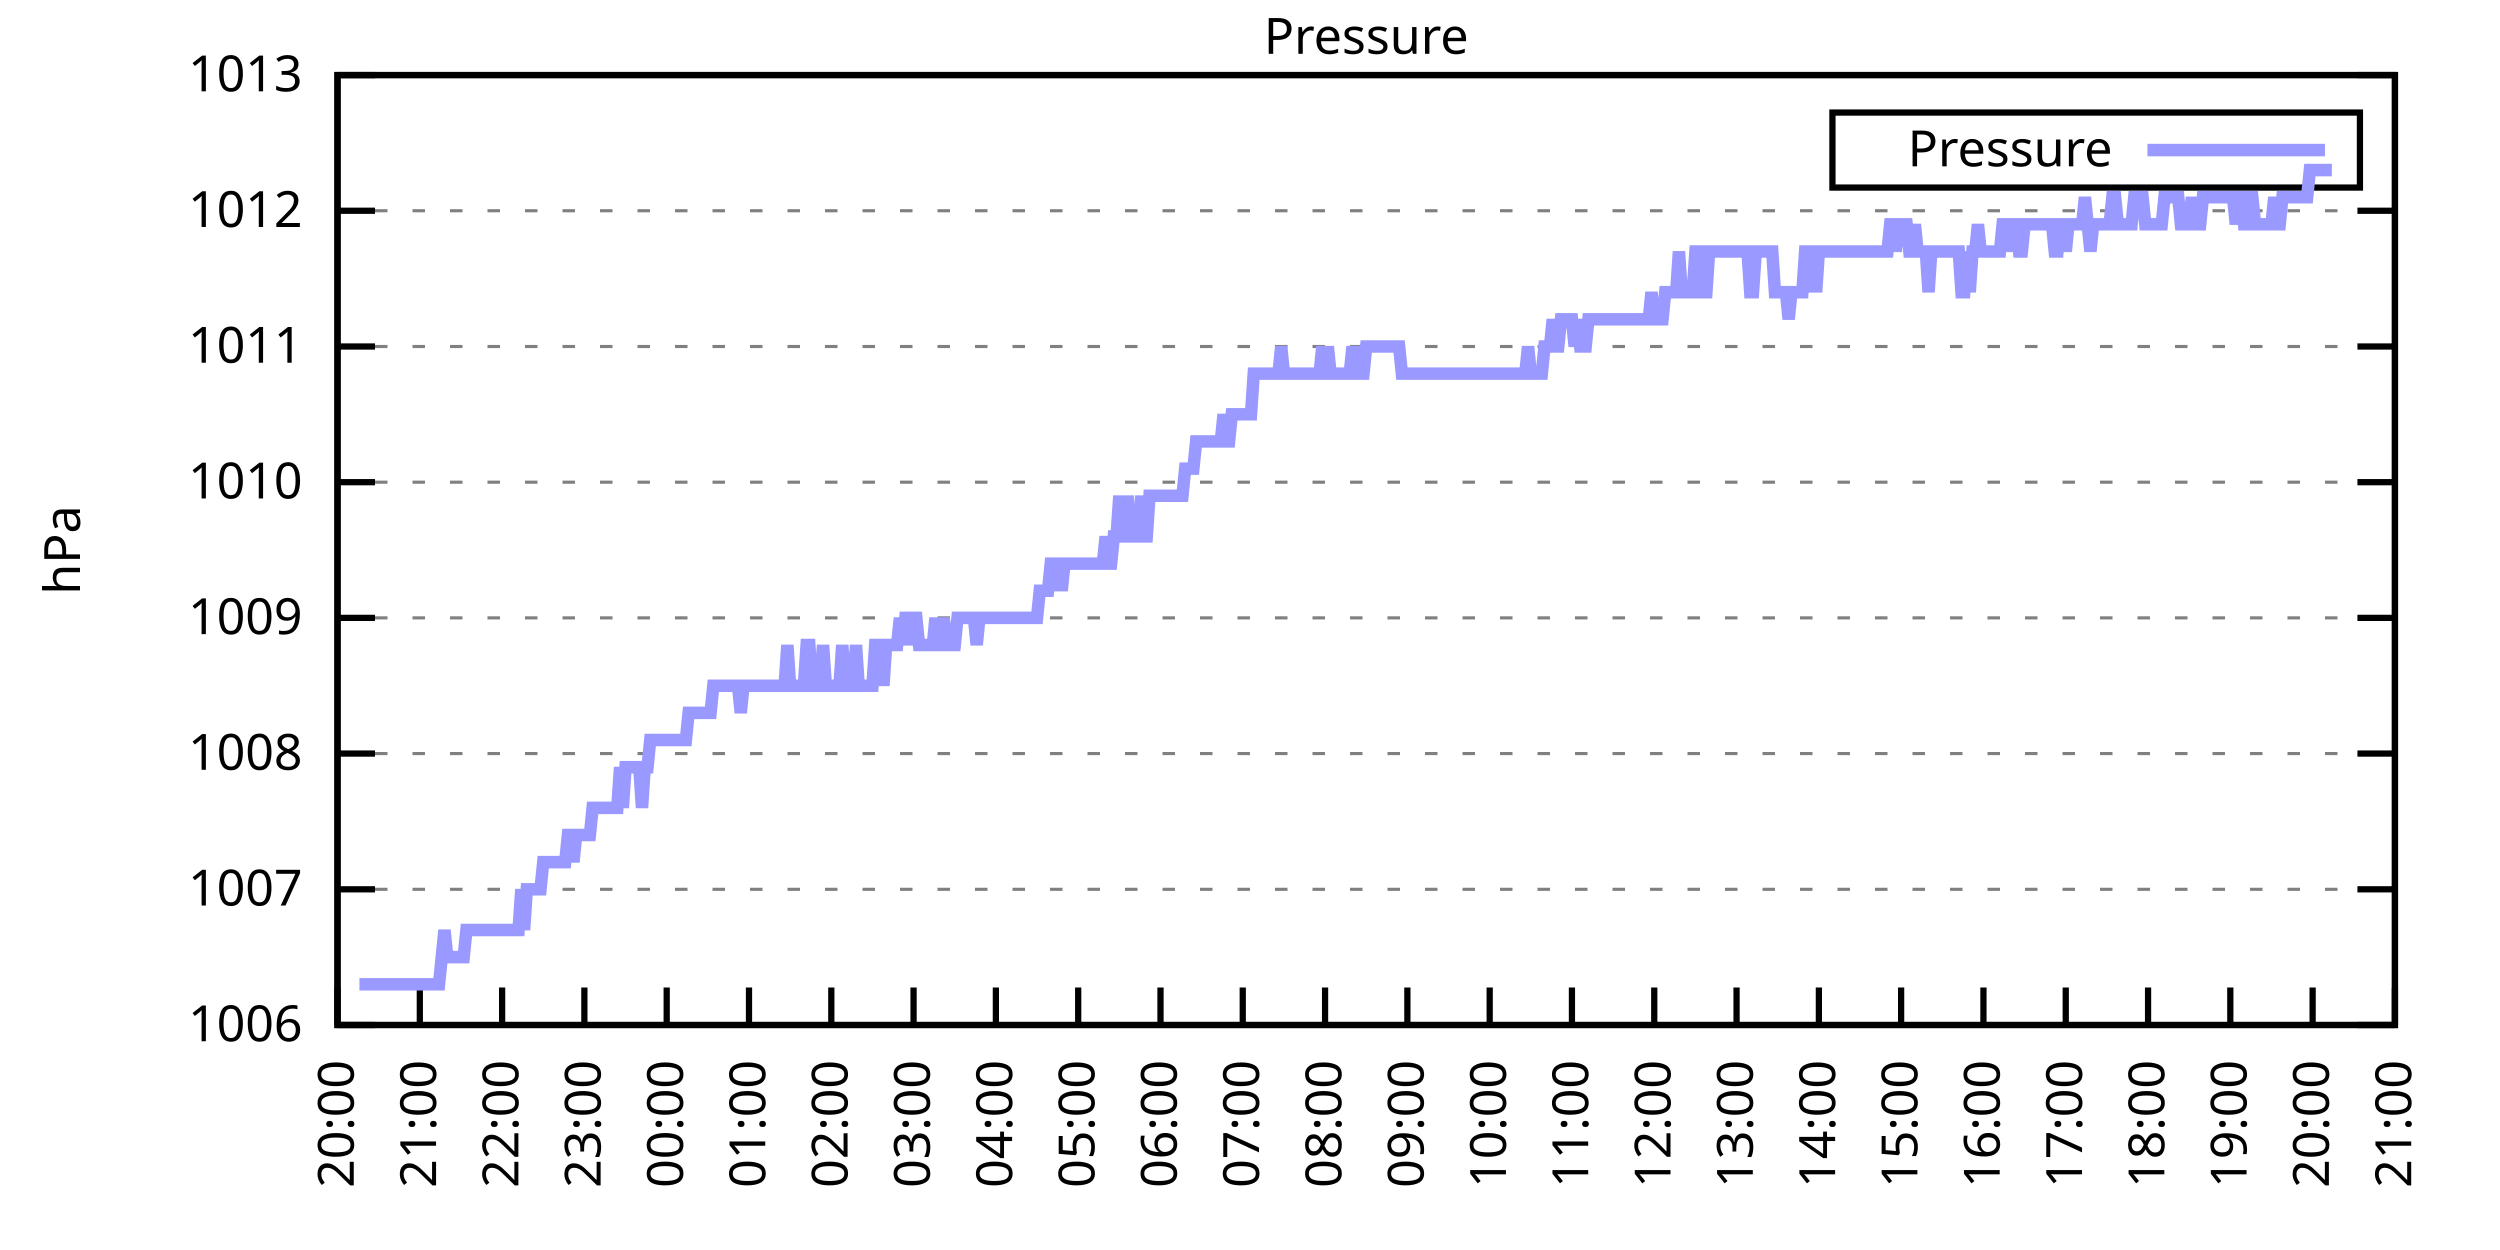
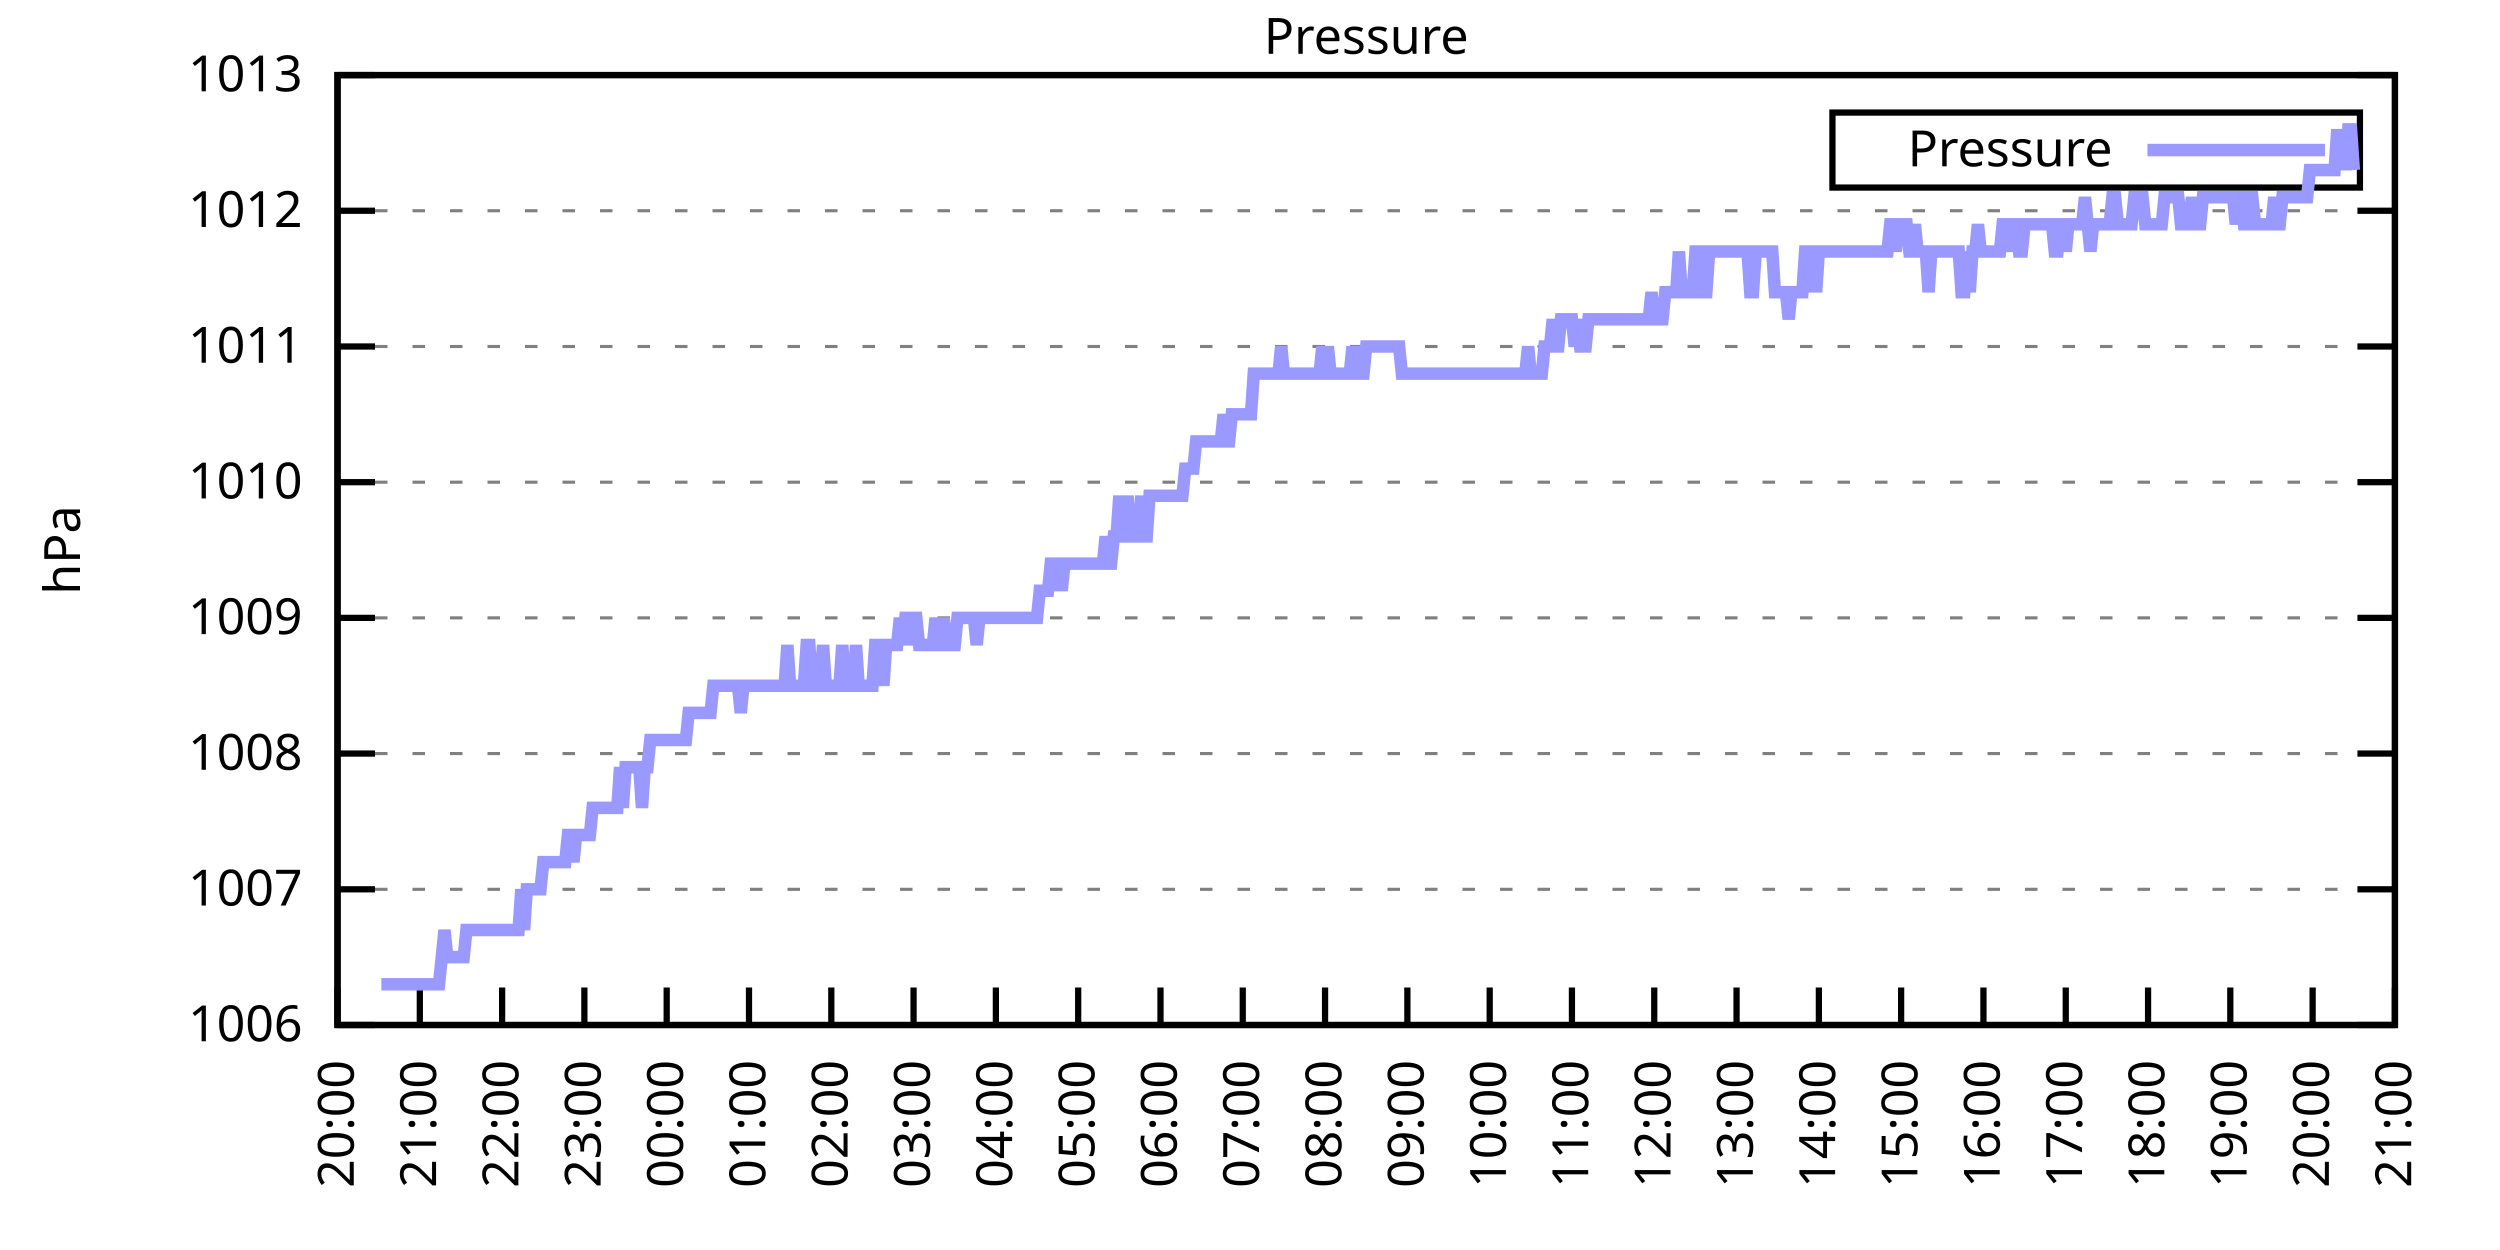
<svg xmlns="http://www.w3.org/2000/svg" xmlns:xlink="http://www.w3.org/1999/xlink" width="400" height="200" viewBox="0 0 400 200">
  <g id="gnuplot_canvas">
    <rect x="0" y="0" width="400" height="200" fill="none" />
    <defs>
      <circle id="gpDot" r="0.5" stroke-width="0.5" stroke="currentColor" />
      <path id="gpPt0" stroke-width="0.333" stroke="currentColor" d="M-1,0 h2 M0,-1 v2" />
      <path id="gpPt1" stroke-width="0.333" stroke="currentColor" d="M-1,-1 L1,1 M1,-1 L-1,1" />
      <path id="gpPt2" stroke-width="0.333" stroke="currentColor" d="M-1,0 L1,0 M0,-1 L0,1 M-1,-1 L1,1 M-1,1 L1,-1" />
      <rect id="gpPt3" stroke-width="0.333" stroke="currentColor" x="-1" y="-1" width="2" height="2" />
      <rect id="gpPt4" stroke-width="0.333" stroke="currentColor" fill="currentColor" x="-1" y="-1" width="2" height="2" />
      <circle id="gpPt5" stroke-width="0.333" stroke="currentColor" cx="0" cy="0" r="1" />
      <use xlink:href="#gpPt5" id="gpPt6" fill="currentColor" stroke="none" />
      <path id="gpPt7" stroke-width="0.333" stroke="currentColor" d="M0,-1.33 L-1.33,0.67 L1.33,0.67 z" />
      <use xlink:href="#gpPt7" id="gpPt8" fill="currentColor" stroke="none" />
      <use xlink:href="#gpPt7" id="gpPt9" stroke="currentColor" transform="rotate(180)" />
      <use xlink:href="#gpPt9" id="gpPt10" fill="currentColor" stroke="none" />
      <use xlink:href="#gpPt3" id="gpPt11" stroke="currentColor" transform="rotate(45)" />
      <use xlink:href="#gpPt11" id="gpPt12" fill="currentColor" stroke="none" />
      <path id="gpPt13" stroke-width="0.333" stroke="currentColor" d="M0,1.330 L1.265,0.411 L0.782,-1.067 L-0.782,-1.076 L-1.265,0.411 z" />
      <use xlink:href="#gpPt13" id="gpPt14" fill="currentColor" stroke="none" />
      <filter id="textbox" filterUnits="objectBoundingBox" x="0" y="0" height="1" width="1">
        <feFlood flood-color="white" flood-opacity="1" result="bgnd" />
        <feComposite in="SourceGraphic" in2="bgnd" operator="atop" />
      </filter>
      <filter id="greybox" filterUnits="objectBoundingBox" x="0" y="0" height="1" width="1">
        <feFlood flood-color="lightgrey" flood-opacity="1" result="grey" />
        <feComposite in="SourceGraphic" in2="grey" operator="atop" />
      </filter>
    </defs>
    <g fill="none" color="white" stroke="currentColor" stroke-width="1.00" stroke-linecap="butt" stroke-linejoin="miter">
</g>
    <g fill="none" color="black" stroke="currentColor" stroke-width="1.00" stroke-linecap="butt" stroke-linejoin="miter">
      <g stroke="none" shape-rendering="crispEdges">
        <polygon fill="rgb(255, 255, 255)" points="54.00,164.00 383.18,164.00 383.18,12.02 54.00,12.02 " />
      </g>
    </g>
    <g fill="none" color="black" stroke="currentColor" stroke-width="1.00" stroke-linecap="butt" stroke-linejoin="miter">
</g>
    <g fill="none" color="black" stroke="black" stroke-width="0.50" stroke-linecap="butt" stroke-linejoin="miter">
</g>
    <g fill="none" color="gray" stroke="currentColor" stroke-width="0.50" stroke-linecap="butt" stroke-linejoin="miter">
      <path stroke="gray" stroke-dasharray="2,4" class="gridline" d="M54.00,164.00 L383.19,164.00  " />
    </g>
    <g fill="none" color="gray" stroke="gray" stroke-width="1.00" stroke-linecap="butt" stroke-linejoin="miter">
</g>
    <g fill="none" color="black" stroke="currentColor" stroke-width="1.00" stroke-linecap="butt" stroke-linejoin="miter">
      <path stroke="black" d="M54.00,164.00 L60.00,164.00 M383.19,164.00 L377.19,164.00  " />
      <g transform="translate(48.40,166.60)" stroke="none" fill="black" font-family="Sans" font-size="8.00" text-anchor="end">
        <text>
          <tspan font-family="Sans"> 1006</tspan>
        </text>
      </g>
    </g>
    <g fill="none" color="black" stroke="currentColor" stroke-width="1.00" stroke-linecap="butt" stroke-linejoin="miter">
</g>
    <g fill="none" color="black" stroke="black" stroke-width="0.50" stroke-linecap="butt" stroke-linejoin="miter">
</g>
    <g fill="none" color="gray" stroke="currentColor" stroke-width="0.50" stroke-linecap="butt" stroke-linejoin="miter">
      <path stroke="gray" stroke-dasharray="2,4" class="gridline" d="M54.00,142.29 L383.19,142.29  " />
    </g>
    <g fill="none" color="gray" stroke="gray" stroke-width="1.00" stroke-linecap="butt" stroke-linejoin="miter">
</g>
    <g fill="none" color="black" stroke="currentColor" stroke-width="1.00" stroke-linecap="butt" stroke-linejoin="miter">
      <path stroke="black" d="M54.00,142.29 L60.00,142.29 M383.19,142.29 L377.19,142.29  " />
      <g transform="translate(48.40,144.89)" stroke="none" fill="black" font-family="Sans" font-size="8.00" text-anchor="end">
        <text>
          <tspan font-family="Sans"> 1007</tspan>
        </text>
      </g>
    </g>
    <g fill="none" color="black" stroke="currentColor" stroke-width="1.00" stroke-linecap="butt" stroke-linejoin="miter">
</g>
    <g fill="none" color="black" stroke="black" stroke-width="0.50" stroke-linecap="butt" stroke-linejoin="miter">
</g>
    <g fill="none" color="gray" stroke="currentColor" stroke-width="0.50" stroke-linecap="butt" stroke-linejoin="miter">
      <path stroke="gray" stroke-dasharray="2,4" class="gridline" d="M54.00,120.57 L383.19,120.57  " />
    </g>
    <g fill="none" color="gray" stroke="gray" stroke-width="1.00" stroke-linecap="butt" stroke-linejoin="miter">
</g>
    <g fill="none" color="black" stroke="currentColor" stroke-width="1.00" stroke-linecap="butt" stroke-linejoin="miter">
      <path stroke="black" d="M54.00,120.57 L60.00,120.57 M383.19,120.57 L377.19,120.57  " />
      <g transform="translate(48.40,123.17)" stroke="none" fill="black" font-family="Sans" font-size="8.00" text-anchor="end">
        <text>
          <tspan font-family="Sans"> 1008</tspan>
        </text>
      </g>
    </g>
    <g fill="none" color="black" stroke="currentColor" stroke-width="1.00" stroke-linecap="butt" stroke-linejoin="miter">
</g>
    <g fill="none" color="black" stroke="black" stroke-width="0.50" stroke-linecap="butt" stroke-linejoin="miter">
</g>
    <g fill="none" color="gray" stroke="currentColor" stroke-width="0.50" stroke-linecap="butt" stroke-linejoin="miter">
      <path stroke="gray" stroke-dasharray="2,4" class="gridline" d="M54.00,98.86 L383.19,98.86  " />
    </g>
    <g fill="none" color="gray" stroke="gray" stroke-width="1.00" stroke-linecap="butt" stroke-linejoin="miter">
</g>
    <g fill="none" color="black" stroke="currentColor" stroke-width="1.00" stroke-linecap="butt" stroke-linejoin="miter">
      <path stroke="black" d="M54.00,98.86 L60.00,98.86 M383.19,98.86 L377.19,98.86  " />
      <g transform="translate(48.40,101.46)" stroke="none" fill="black" font-family="Sans" font-size="8.00" text-anchor="end">
        <text>
          <tspan font-family="Sans"> 1009</tspan>
        </text>
      </g>
    </g>
    <g fill="none" color="black" stroke="currentColor" stroke-width="1.00" stroke-linecap="butt" stroke-linejoin="miter">
</g>
    <g fill="none" color="black" stroke="black" stroke-width="0.50" stroke-linecap="butt" stroke-linejoin="miter">
</g>
    <g fill="none" color="gray" stroke="currentColor" stroke-width="0.50" stroke-linecap="butt" stroke-linejoin="miter">
      <path stroke="gray" stroke-dasharray="2,4" class="gridline" d="M54.00,77.15 L383.19,77.15  " />
    </g>
    <g fill="none" color="gray" stroke="gray" stroke-width="1.00" stroke-linecap="butt" stroke-linejoin="miter">
</g>
    <g fill="none" color="black" stroke="currentColor" stroke-width="1.00" stroke-linecap="butt" stroke-linejoin="miter">
      <path stroke="black" d="M54.00,77.15 L60.00,77.15 M383.19,77.15 L377.19,77.15  " />
      <g transform="translate(48.40,79.75)" stroke="none" fill="black" font-family="Sans" font-size="8.00" text-anchor="end">
        <text>
          <tspan font-family="Sans"> 1010</tspan>
        </text>
      </g>
    </g>
    <g fill="none" color="black" stroke="currentColor" stroke-width="1.00" stroke-linecap="butt" stroke-linejoin="miter">
</g>
    <g fill="none" color="black" stroke="black" stroke-width="0.50" stroke-linecap="butt" stroke-linejoin="miter">
</g>
    <g fill="none" color="gray" stroke="currentColor" stroke-width="0.50" stroke-linecap="butt" stroke-linejoin="miter">
      <path stroke="gray" stroke-dasharray="2,4" class="gridline" d="M54.00,55.44 L383.19,55.44  " />
    </g>
    <g fill="none" color="gray" stroke="gray" stroke-width="1.00" stroke-linecap="butt" stroke-linejoin="miter">
</g>
    <g fill="none" color="black" stroke="currentColor" stroke-width="1.00" stroke-linecap="butt" stroke-linejoin="miter">
      <path stroke="black" d="M54.00,55.44 L60.00,55.44 M383.19,55.44 L377.19,55.44  " />
      <g transform="translate(48.40,58.04)" stroke="none" fill="black" font-family="Sans" font-size="8.00" text-anchor="end">
        <text>
          <tspan font-family="Sans"> 1011</tspan>
        </text>
      </g>
    </g>
    <g fill="none" color="black" stroke="currentColor" stroke-width="1.00" stroke-linecap="butt" stroke-linejoin="miter">
</g>
    <g fill="none" color="black" stroke="black" stroke-width="0.50" stroke-linecap="butt" stroke-linejoin="miter">
</g>
    <g fill="none" color="gray" stroke="currentColor" stroke-width="0.50" stroke-linecap="butt" stroke-linejoin="miter">
      <path stroke="gray" stroke-dasharray="2,4" class="gridline" d="M54.00,33.72 L383.19,33.72  " />
    </g>
    <g fill="none" color="gray" stroke="gray" stroke-width="1.00" stroke-linecap="butt" stroke-linejoin="miter">
</g>
    <g fill="none" color="black" stroke="currentColor" stroke-width="1.00" stroke-linecap="butt" stroke-linejoin="miter">
      <path stroke="black" d="M54.00,33.72 L60.00,33.72 M383.19,33.72 L377.19,33.72  " />
      <g transform="translate(48.40,36.32)" stroke="none" fill="black" font-family="Sans" font-size="8.00" text-anchor="end">
        <text>
          <tspan font-family="Sans"> 1012</tspan>
        </text>
      </g>
    </g>
    <g fill="none" color="black" stroke="currentColor" stroke-width="1.00" stroke-linecap="butt" stroke-linejoin="miter">
</g>
    <g fill="none" color="black" stroke="black" stroke-width="0.50" stroke-linecap="butt" stroke-linejoin="miter">
</g>
    <g fill="none" color="gray" stroke="currentColor" stroke-width="0.50" stroke-linecap="butt" stroke-linejoin="miter">
      <path stroke="gray" stroke-dasharray="2,4" class="gridline" d="M54.00,12.01 L383.19,12.01  " />
    </g>
    <g fill="none" color="gray" stroke="gray" stroke-width="1.00" stroke-linecap="butt" stroke-linejoin="miter">
</g>
    <g fill="none" color="black" stroke="currentColor" stroke-width="1.00" stroke-linecap="butt" stroke-linejoin="miter">
      <path stroke="black" d="M54.00,12.01 L60.00,12.01 M383.19,12.01 L377.19,12.01  " />
      <g transform="translate(48.40,14.61)" stroke="none" fill="black" font-family="Sans" font-size="8.00" text-anchor="end">
        <text>
          <tspan font-family="Sans"> 1013</tspan>
        </text>
      </g>
    </g>
    <g fill="none" color="black" stroke="currentColor" stroke-width="1.00" stroke-linecap="butt" stroke-linejoin="miter">
      <path stroke="black" d="M54.00,164.00 L54.00,158.00  " />
      <g transform="translate(56.60,169.60) rotate(270.00)" stroke="none" fill="black" font-family="Sans" font-size="8.00" text-anchor="end">
        <text>
          <tspan font-family="Sans">20:00</tspan>
        </text>
      </g>
    </g>
    <g fill="none" color="black" stroke="currentColor" stroke-width="1.00" stroke-linecap="butt" stroke-linejoin="miter">
      <path stroke="black" d="M67.17,164.00 L67.17,158.00  " />
      <g transform="translate(69.77,169.60) rotate(270.00)" stroke="none" fill="black" font-family="Sans" font-size="8.00" text-anchor="end">
        <text>
          <tspan font-family="Sans">21:00</tspan>
        </text>
      </g>
    </g>
    <g fill="none" color="black" stroke="currentColor" stroke-width="1.00" stroke-linecap="butt" stroke-linejoin="miter">
      <path stroke="black" d="M80.34,164.00 L80.34,158.00  " />
      <g transform="translate(82.94,169.60) rotate(270.00)" stroke="none" fill="black" font-family="Sans" font-size="8.00" text-anchor="end">
        <text>
          <tspan font-family="Sans">22:00</tspan>
        </text>
      </g>
    </g>
    <g fill="none" color="black" stroke="currentColor" stroke-width="1.00" stroke-linecap="butt" stroke-linejoin="miter">
      <path stroke="black" d="M93.50,164.00 L93.50,158.00  " />
      <g transform="translate(96.10,169.60) rotate(270.00)" stroke="none" fill="black" font-family="Sans" font-size="8.00" text-anchor="end">
        <text>
          <tspan font-family="Sans">23:00</tspan>
        </text>
      </g>
    </g>
    <g fill="none" color="black" stroke="currentColor" stroke-width="1.00" stroke-linecap="butt" stroke-linejoin="miter">
      <path stroke="black" d="M106.67,164.00 L106.67,158.00  " />
      <g transform="translate(109.27,169.60) rotate(270.00)" stroke="none" fill="black" font-family="Sans" font-size="8.00" text-anchor="end">
        <text>
          <tspan font-family="Sans">00:00</tspan>
        </text>
      </g>
    </g>
    <g fill="none" color="black" stroke="currentColor" stroke-width="1.00" stroke-linecap="butt" stroke-linejoin="miter">
      <path stroke="black" d="M119.84,164.00 L119.84,158.00  " />
      <g transform="translate(122.44,169.60) rotate(270.00)" stroke="none" fill="black" font-family="Sans" font-size="8.00" text-anchor="end">
        <text>
          <tspan font-family="Sans">01:00</tspan>
        </text>
      </g>
    </g>
    <g fill="none" color="black" stroke="currentColor" stroke-width="1.00" stroke-linecap="butt" stroke-linejoin="miter">
      <path stroke="black" d="M133.01,164.00 L133.01,158.00  " />
      <g transform="translate(135.61,169.60) rotate(270.00)" stroke="none" fill="black" font-family="Sans" font-size="8.00" text-anchor="end">
        <text>
          <tspan font-family="Sans">02:00</tspan>
        </text>
      </g>
    </g>
    <g fill="none" color="black" stroke="currentColor" stroke-width="1.00" stroke-linecap="butt" stroke-linejoin="miter">
      <path stroke="black" d="M146.17,164.00 L146.17,158.00  " />
      <g transform="translate(148.77,169.60) rotate(270.00)" stroke="none" fill="black" font-family="Sans" font-size="8.00" text-anchor="end">
        <text>
          <tspan font-family="Sans">03:00</tspan>
        </text>
      </g>
    </g>
    <g fill="none" color="black" stroke="currentColor" stroke-width="1.00" stroke-linecap="butt" stroke-linejoin="miter">
      <path stroke="black" d="M159.34,164.00 L159.34,158.00  " />
      <g transform="translate(161.94,169.60) rotate(270.00)" stroke="none" fill="black" font-family="Sans" font-size="8.00" text-anchor="end">
        <text>
          <tspan font-family="Sans">04:00</tspan>
        </text>
      </g>
    </g>
    <g fill="none" color="black" stroke="currentColor" stroke-width="1.00" stroke-linecap="butt" stroke-linejoin="miter">
      <path stroke="black" d="M172.51,164.00 L172.51,158.00  " />
      <g transform="translate(175.11,169.60) rotate(270.00)" stroke="none" fill="black" font-family="Sans" font-size="8.00" text-anchor="end">
        <text>
          <tspan font-family="Sans">05:00</tspan>
        </text>
      </g>
    </g>
    <g fill="none" color="black" stroke="currentColor" stroke-width="1.00" stroke-linecap="butt" stroke-linejoin="miter">
      <path stroke="black" d="M185.68,164.00 L185.68,158.00  " />
      <g transform="translate(188.28,169.60) rotate(270.00)" stroke="none" fill="black" font-family="Sans" font-size="8.00" text-anchor="end">
        <text>
          <tspan font-family="Sans">06:00</tspan>
        </text>
      </g>
    </g>
    <g fill="none" color="black" stroke="currentColor" stroke-width="1.00" stroke-linecap="butt" stroke-linejoin="miter">
      <path stroke="black" d="M198.84,164.00 L198.84,158.00  " />
      <g transform="translate(201.44,169.60) rotate(270.00)" stroke="none" fill="black" font-family="Sans" font-size="8.00" text-anchor="end">
        <text>
          <tspan font-family="Sans">07:00</tspan>
        </text>
      </g>
    </g>
    <g fill="none" color="black" stroke="currentColor" stroke-width="1.00" stroke-linecap="butt" stroke-linejoin="miter">
      <path stroke="black" d="M212.01,164.00 L212.01,158.00  " />
      <g transform="translate(214.61,169.60) rotate(270.00)" stroke="none" fill="black" font-family="Sans" font-size="8.00" text-anchor="end">
        <text>
          <tspan font-family="Sans">08:00</tspan>
        </text>
      </g>
    </g>
    <g fill="none" color="black" stroke="currentColor" stroke-width="1.00" stroke-linecap="butt" stroke-linejoin="miter">
      <path stroke="black" d="M225.18,164.00 L225.18,158.00  " />
      <g transform="translate(227.78,169.60) rotate(270.00)" stroke="none" fill="black" font-family="Sans" font-size="8.00" text-anchor="end">
        <text>
          <tspan font-family="Sans">09:00</tspan>
        </text>
      </g>
    </g>
    <g fill="none" color="black" stroke="currentColor" stroke-width="1.00" stroke-linecap="butt" stroke-linejoin="miter">
      <path stroke="black" d="M238.35,164.00 L238.35,158.00  " />
      <g transform="translate(240.95,169.60) rotate(270.00)" stroke="none" fill="black" font-family="Sans" font-size="8.00" text-anchor="end">
        <text>
          <tspan font-family="Sans">10:00</tspan>
        </text>
      </g>
    </g>
    <g fill="none" color="black" stroke="currentColor" stroke-width="1.00" stroke-linecap="butt" stroke-linejoin="miter">
      <path stroke="black" d="M251.51,164.00 L251.51,158.00  " />
      <g transform="translate(254.11,169.60) rotate(270.00)" stroke="none" fill="black" font-family="Sans" font-size="8.00" text-anchor="end">
        <text>
          <tspan font-family="Sans">11:00</tspan>
        </text>
      </g>
    </g>
    <g fill="none" color="black" stroke="currentColor" stroke-width="1.00" stroke-linecap="butt" stroke-linejoin="miter">
      <path stroke="black" d="M264.68,164.00 L264.68,158.00  " />
      <g transform="translate(267.28,169.60) rotate(270.00)" stroke="none" fill="black" font-family="Sans" font-size="8.00" text-anchor="end">
        <text>
          <tspan font-family="Sans">12:00</tspan>
        </text>
      </g>
    </g>
    <g fill="none" color="black" stroke="currentColor" stroke-width="1.00" stroke-linecap="butt" stroke-linejoin="miter">
      <path stroke="black" d="M277.85,164.00 L277.85,158.00  " />
      <g transform="translate(280.45,169.60) rotate(270.00)" stroke="none" fill="black" font-family="Sans" font-size="8.00" text-anchor="end">
        <text>
          <tspan font-family="Sans">13:00</tspan>
        </text>
      </g>
    </g>
    <g fill="none" color="black" stroke="currentColor" stroke-width="1.00" stroke-linecap="butt" stroke-linejoin="miter">
      <path stroke="black" d="M291.02,164.00 L291.02,158.00  " />
      <g transform="translate(293.62,169.60) rotate(270.00)" stroke="none" fill="black" font-family="Sans" font-size="8.00" text-anchor="end">
        <text>
          <tspan font-family="Sans">14:00</tspan>
        </text>
      </g>
    </g>
    <g fill="none" color="black" stroke="currentColor" stroke-width="1.00" stroke-linecap="butt" stroke-linejoin="miter">
      <path stroke="black" d="M304.18,164.00 L304.18,158.00  " />
      <g transform="translate(306.78,169.60) rotate(270.00)" stroke="none" fill="black" font-family="Sans" font-size="8.00" text-anchor="end">
        <text>
          <tspan font-family="Sans">15:00</tspan>
        </text>
      </g>
    </g>
    <g fill="none" color="black" stroke="currentColor" stroke-width="1.00" stroke-linecap="butt" stroke-linejoin="miter">
      <path stroke="black" d="M317.35,164.00 L317.35,158.00  " />
      <g transform="translate(319.95,169.60) rotate(270.00)" stroke="none" fill="black" font-family="Sans" font-size="8.00" text-anchor="end">
        <text>
          <tspan font-family="Sans">16:00</tspan>
        </text>
      </g>
    </g>
    <g fill="none" color="black" stroke="currentColor" stroke-width="1.00" stroke-linecap="butt" stroke-linejoin="miter">
      <path stroke="black" d="M330.52,164.00 L330.52,158.00  " />
      <g transform="translate(333.12,169.60) rotate(270.00)" stroke="none" fill="black" font-family="Sans" font-size="8.00" text-anchor="end">
        <text>
          <tspan font-family="Sans">17:00</tspan>
        </text>
      </g>
    </g>
    <g fill="none" color="black" stroke="currentColor" stroke-width="1.00" stroke-linecap="butt" stroke-linejoin="miter">
      <path stroke="black" d="M343.69,164.00 L343.69,158.00  " />
      <g transform="translate(346.29,169.60) rotate(270.00)" stroke="none" fill="black" font-family="Sans" font-size="8.00" text-anchor="end">
        <text>
          <tspan font-family="Sans">18:00</tspan>
        </text>
      </g>
    </g>
    <g fill="none" color="black" stroke="currentColor" stroke-width="1.00" stroke-linecap="butt" stroke-linejoin="miter">
      <path stroke="black" d="M356.85,164.00 L356.85,158.00  " />
      <g transform="translate(359.45,169.60) rotate(270.00)" stroke="none" fill="black" font-family="Sans" font-size="8.00" text-anchor="end">
        <text>
          <tspan font-family="Sans">19:00</tspan>
        </text>
      </g>
    </g>
    <g fill="none" color="black" stroke="currentColor" stroke-width="1.00" stroke-linecap="butt" stroke-linejoin="miter">
      <path stroke="black" d="M370.02,164.00 L370.02,158.00  " />
      <g transform="translate(372.62,169.60) rotate(270.00)" stroke="none" fill="black" font-family="Sans" font-size="8.00" text-anchor="end">
        <text>
          <tspan font-family="Sans">20:00</tspan>
        </text>
      </g>
    </g>
    <g fill="none" color="black" stroke="currentColor" stroke-width="1.00" stroke-linecap="butt" stroke-linejoin="miter">
      <path stroke="black" d="M383.19,164.00 L383.19,158.00  " />
      <g transform="translate(385.79,169.60) rotate(270.00)" stroke="none" fill="black" font-family="Sans" font-size="8.00" text-anchor="end">
        <text>
          <tspan font-family="Sans">21:00</tspan>
        </text>
      </g>
    </g>
    <g fill="none" color="black" stroke="currentColor" stroke-width="1.00" stroke-linecap="butt" stroke-linejoin="miter">
</g>
    <g fill="none" color="black" stroke="currentColor" stroke-width="1.00" stroke-linecap="butt" stroke-linejoin="miter">
      <path stroke="black" d="M54.00,12.01 L54.00,164.00 L383.19,164.00 L383.19,12.01 L54.00,12.01 Z  " />
    </g>
    <g fill="none" color="black" stroke="currentColor" stroke-width="1.00" stroke-linecap="butt" stroke-linejoin="miter">
</g>
    <g fill="none" color="black" stroke="currentColor" stroke-width="1.00" stroke-linecap="butt" stroke-linejoin="miter">
      <path stroke="black" d="M293.19,30.01 L293.19,18.01 L377.59,18.01 L377.59,30.01 L293.19,30.01 Z  " />
    </g>
    <g id="Pressure_plot_1">
      <g fill="none" color="white" stroke="black" stroke-width="2.00" stroke-linecap="butt" stroke-linejoin="miter">
</g>
      <g fill="none" color="black" stroke="currentColor" stroke-width="2.00" stroke-linecap="butt" stroke-linejoin="miter">
        <g transform="translate(337.99,26.61)" stroke="none" fill="black" font-family="Sans" font-size="8.00" text-anchor="end">
          <text>
            <tspan font-family="Sans">Pressure</tspan>
          </text>
        </g>
      </g>
      <g fill="none" color="black" stroke="currentColor" stroke-width="2.00" stroke-linecap="butt" stroke-linejoin="miter">
-         <path stroke="rgb(153, 153, 255)" d="M343.59,24.01 L371.99,24.01 M57.51,157.49 L57.95,157.49 L58.39,157.49 L58.83,157.49 L59.27,157.49 L59.71,157.49   L60.14,157.49 L60.58,157.49 L61.02,157.49 L61.46,157.49 L61.90,157.49 L62.34,157.49 L62.78,157.49 L63.22,157.49   L63.66,157.49 L64.10,157.49 L64.53,157.49 L64.97,157.49 L65.41,157.49 L65.85,157.49 L66.29,157.49 L66.73,157.49   L67.17,157.49 L67.61,157.49 L68.05,157.49 L68.48,157.49 L68.92,157.49 L69.36,157.49 L69.80,157.49 L70.24,157.49   L70.68,153.14 L71.12,148.80 L71.56,153.14 L72.00,153.14 L72.43,153.14 L72.87,153.14 L73.31,153.14 L73.75,153.14   L74.19,153.14 L74.63,148.80 L75.07,148.80 L75.51,148.80 L75.95,148.80 L76.38,148.80 L76.82,148.80 L77.26,148.80   L77.70,148.80 L78.14,148.80 L78.58,148.80 L79.02,148.80 L79.46,148.80 L79.90,148.80 L80.34,148.80 L80.77,148.80   L81.21,148.80 L81.65,148.80 L82.09,148.80 L82.53,148.80 L82.97,148.80 L83.41,142.29 L83.85,148.80 L84.29,142.29   L84.72,142.29 L85.16,142.29 L85.60,142.29 L86.04,142.29 L86.48,142.29 L86.92,137.94 L87.36,137.94 L87.80,137.94   L88.24,137.94 L88.67,137.94 L89.11,137.94 L89.55,137.94 L89.99,137.94 L90.43,137.94 L90.87,133.60 L91.31,133.60   L91.75,137.94 L92.19,133.60 L92.62,133.60 L93.06,133.60 L93.50,133.60 L93.94,133.60 L94.38,133.60 L94.82,129.26   L95.26,129.26 L95.70,129.26 L96.14,129.26 L96.58,129.26 L97.01,129.26 L97.45,129.26 L97.89,129.26 L98.33,129.26   L98.77,129.26 L99.21,122.75 L99.65,129.26 L100.09,122.75 L100.53,122.75 L100.96,122.75 L101.40,122.75 L101.84,122.75   L102.28,122.75 L102.72,129.26 L103.16,122.75 L103.60,122.75 L104.04,118.40 L104.48,118.40 L104.91,118.40 L105.35,118.40   L105.79,118.40 L106.23,118.40 L106.67,118.40 L107.11,118.40 L107.55,118.40 L107.99,118.40 L108.43,118.40 L108.87,118.40   L109.30,118.40 L109.74,118.40 L110.18,114.06 L110.62,114.06 L111.06,114.06 L111.50,114.06 L111.94,114.06 L112.38,114.06   L112.82,114.06 L113.25,114.06 L113.69,114.06 L114.13,109.72 L114.57,109.72 L115.01,109.72 L115.45,109.72 L115.89,109.72   L116.33,109.72 L116.77,109.72 L117.20,109.72 L117.64,109.72 L118.08,109.72 L118.52,114.06 L118.96,109.72 L119.40,109.72   L119.84,109.72 L120.28,109.72 L120.72,109.72 L121.15,109.72 L121.59,109.72 L122.03,109.72 L122.47,109.72 L122.91,109.72   L123.35,109.72 L123.79,109.72 L124.23,109.72 L124.67,109.72 L125.11,109.72 L125.54,109.72 L125.98,103.20 L126.42,109.72   L126.86,109.72 L127.30,109.72 L127.74,109.72 L128.18,109.72 L128.62,109.72 L129.06,103.20 L129.49,103.20 L129.93,109.72   L130.37,109.72 L130.81,109.72 L131.25,109.72 L131.69,103.20 L132.13,109.72 L132.57,109.72 L133.01,109.72 L133.44,109.72   L133.88,109.72 L134.32,109.72 L134.76,103.20 L135.20,109.72 L135.64,109.72 L136.08,109.72 L136.52,109.72 L136.96,103.20   L137.39,109.72 L137.83,109.72 L138.27,109.72 L138.71,109.72 L139.15,109.72 L139.59,109.72 L140.03,103.20 L140.47,103.20   L140.91,103.20 L141.35,109.72 L141.78,103.20 L142.22,103.20 L142.66,103.20 L143.10,103.20 L143.54,103.20 L143.98,98.86   L144.42,103.20 L144.86,98.86 L145.30,98.86 L145.73,103.20 L146.17,98.86 L146.61,98.86 L147.05,103.20 L147.49,103.20   L147.93,103.20 L148.37,103.20 L148.81,103.20 L149.25,103.20 L149.68,98.86 L150.12,103.20 L150.56,103.20 L151.00,98.86   L151.44,103.20 L151.88,103.20 L152.32,103.20 L152.76,103.20 L153.20,98.86 L153.63,98.86 L154.07,98.86 L154.51,98.86   L154.95,98.86 L155.39,98.86 L155.83,98.86 L156.27,103.20 L156.71,98.86 L157.15,98.86 L157.59,98.86 L158.02,98.86   L158.46,98.86 L158.90,98.86 L159.34,98.86 L159.78,98.86 L160.22,98.86 L160.66,98.86 L161.10,98.86 L161.54,98.86   L161.97,98.86 L162.41,98.86 L162.85,98.86 L163.29,98.86 L163.73,98.86 L164.17,98.86 L164.61,98.86 L165.05,98.86   L165.49,98.86 L165.92,98.86 L166.36,94.52 L166.80,94.52 L167.24,94.52 L167.68,94.52 L168.12,90.18 L168.56,90.18   L169.00,94.52 L169.44,90.18 L169.87,94.52 L170.31,90.18 L170.75,90.18 L171.19,90.18 L171.63,90.18 L172.07,90.18   L172.51,90.18 L172.95,90.18 L173.39,90.18 L173.83,90.18 L174.26,90.18 L174.70,90.18 L175.14,90.18 L175.58,90.18   L176.02,90.18 L176.46,90.18 L176.90,85.83 L177.34,90.18 L177.78,90.18 L178.21,85.83 L178.65,85.83 L179.09,79.32   L179.53,85.83 L179.97,85.83 L180.41,79.32 L180.85,85.83 L181.29,85.83 L181.73,85.83 L182.16,85.83 L182.60,79.32   L183.04,85.83 L183.48,85.83 L183.92,79.32 L184.36,79.32 L184.80,79.32 L185.24,79.32 L185.68,79.32 L186.11,79.32   L186.55,79.32 L186.99,79.32 L187.43,79.32 L187.87,79.32 L188.31,79.32 L188.75,79.32 L189.19,79.32 L189.63,74.98   L190.07,74.98 L190.50,74.98 L190.94,74.98 L191.38,70.63 L191.82,70.63 L192.26,70.63 L192.70,70.63 L193.14,70.63   L193.58,70.63 L194.02,70.63 L194.45,70.63 L194.89,70.63 L195.33,70.63 L195.77,66.29 L196.21,70.63 L196.65,70.63   L197.09,66.29 L197.53,66.29 L197.97,66.29 L198.40,66.29 L198.84,66.29 L199.28,66.29 L199.72,66.29 L200.16,66.29   L200.60,59.78 L201.04,59.78 L201.48,59.78 L201.92,59.78 L202.35,59.78 L202.79,59.78 L203.23,59.78 L203.67,59.78   L204.11,59.78 L204.55,59.78 L204.99,55.44 L205.43,59.78 L205.87,59.78 L206.31,59.78 L206.74,59.78 L207.18,59.78   L207.62,59.78 L208.06,59.78 L208.50,59.78 L208.94,59.78 L209.38,59.78 L209.82,59.78 L210.26,59.78 L210.69,59.78   L211.13,59.78 L211.57,55.44 L212.01,59.78 L212.45,55.44 L212.89,59.78 L213.33,59.78 L213.77,59.78 L214.21,59.78   L214.64,59.78 L215.08,59.78 L215.52,59.78 L215.96,59.78 L216.40,55.44 L216.84,59.78 L217.28,55.44 L217.72,59.78   L218.16,59.78 L218.60,55.44 L219.03,55.44 L219.47,55.44 L219.91,55.44 L220.35,55.44 L220.79,55.44 L221.23,55.44   L221.67,55.44 L222.11,55.44 L222.55,55.44 L222.98,55.44 L223.42,55.44 L223.86,55.44 L224.30,59.78 L224.74,59.78   L225.18,59.78 L225.62,59.78 L226.06,59.78 L226.50,59.78 L226.93,59.78 L227.37,59.78 L227.81,59.78 L228.25,59.78   L228.69,59.78 L229.13,59.78 L229.57,59.78 L230.01,59.78 L230.45,59.78 L230.88,59.78 L231.32,59.78 L231.76,59.78   L232.20,59.78 L232.64,59.78 L233.08,59.78 L233.52,59.78 L233.96,59.78 L234.40,59.78 L234.84,59.78 L235.27,59.78   L235.71,59.78 L236.15,59.78 L236.59,59.78 L237.03,59.78 L237.47,59.78 L237.91,59.78 L238.35,59.78 L238.79,59.78   L239.22,59.78 L239.66,59.78 L240.10,59.78 L240.54,59.78 L240.98,59.78 L241.42,59.78 L241.86,59.78 L242.30,59.78   L242.74,59.78 L243.17,59.78 L243.61,59.78 L244.05,59.78 L244.49,55.44 L244.93,59.78 L245.37,59.78 L245.81,59.78   L246.25,59.78 L246.69,59.78 L247.12,55.44 L247.56,55.44 L248.00,55.44 L248.44,51.09 L248.88,55.44 L249.32,55.44   L249.76,51.09 L250.20,51.09 L250.64,51.09 L251.08,51.09 L251.51,51.09 L251.95,55.44 L252.39,51.09 L252.83,55.44   L253.27,55.44 L253.71,55.44 L254.15,51.09 L254.59,51.09 L255.03,51.09 L255.46,51.09 L255.90,51.09 L256.34,51.09   L256.78,51.09 L257.22,51.09 L257.66,51.09 L258.10,51.09 L258.54,51.09 L258.98,51.09 L259.41,51.09 L259.85,51.09   L260.29,51.09 L260.73,51.09 L261.17,51.09 L261.61,51.09 L262.05,51.09 L262.49,51.09 L262.93,51.09 L263.36,51.09   L263.80,51.09 L264.24,46.75 L264.68,51.09 L265.12,51.09 L265.56,51.09 L266.00,51.09 L266.44,46.75 L266.88,46.75   L267.32,46.75 L267.75,46.75 L268.19,46.75 L268.63,40.24 L269.07,46.75 L269.51,46.75 L269.95,46.75 L270.39,46.75   L270.83,46.75 L271.27,40.24 L271.70,40.24 L272.14,46.75 L272.58,46.75 L273.02,46.75 L273.46,40.24 L273.90,40.24   L274.34,40.24 L274.78,40.24 L275.22,40.24 L275.65,40.24 L276.09,40.24 L276.53,40.24 L276.97,40.24 L277.41,40.24   L277.85,40.24 L278.29,40.24 L278.73,40.24 L279.17,40.24 L279.60,40.24 L280.04,46.75 L280.48,46.75 L280.92,40.24   L281.36,40.24 L281.80,40.24 L282.24,40.24 L282.68,40.24 L283.12,40.24 L283.56,40.24 L283.99,46.75 L284.43,46.75   L284.87,46.75 L285.31,46.75 L285.75,46.75 L286.19,51.09 L286.63,46.75 L287.07,46.75 L287.51,46.75 L287.94,46.75   L288.38,46.75 L288.82,40.24 L289.26,40.24 L289.70,46.75 L290.14,40.24 L290.58,46.75 L291.02,40.24 L291.46,40.24   L291.89,40.24 L292.33,40.24 L292.77,40.24 L293.21,40.24 L293.65,40.24 L294.09,40.24 L294.53,40.24 L294.97,40.24   L295.41,40.24 L295.84,40.24 L296.28,40.24 L296.72,40.24 L297.16,40.24 L297.60,40.24 L298.04,40.24 L298.48,40.24   L298.92,40.24 L299.36,40.24 L299.80,40.24 L300.23,40.24 L300.67,40.24 L301.11,40.24 L301.55,40.24 L301.99,40.24   L302.43,35.89 L302.87,35.89 L303.31,40.24 L303.75,35.89 L304.18,35.89 L304.62,35.89 L305.06,35.89 L305.50,40.24   L305.94,40.24 L306.38,35.89 L306.82,40.24 L307.26,40.24 L307.70,40.24 L308.13,40.24 L308.57,46.75 L309.01,40.24   L309.45,40.24 L309.89,40.24 L310.33,40.24 L310.77,40.24 L311.21,40.24 L311.65,40.24 L312.08,40.24 L312.52,40.24   L312.96,40.24 L313.40,40.24 L313.84,46.75 L314.28,46.75 L314.72,40.24 L315.16,46.75 L315.60,40.24 L316.04,40.24   L316.47,35.89 L316.91,40.24 L317.35,40.24 L317.79,40.24 L318.23,40.24 L318.67,40.24 L319.11,40.24 L319.55,40.24   L319.99,40.24 L320.42,35.89 L320.86,35.89 L321.30,40.24 L321.74,35.89 L322.18,35.89 L322.62,35.89 L323.06,40.24   L323.50,40.24 L323.94,35.89 L324.37,35.89 L324.81,35.89 L325.25,35.89 L325.69,35.89 L326.13,35.89 L326.57,35.89   L327.01,35.89 L327.45,35.89 L327.89,35.89 L328.33,35.89 L328.76,40.24 L329.20,40.24 L329.64,35.89 L330.08,35.89   L330.52,40.24 L330.96,35.89 L331.40,35.89 L331.84,35.89 L332.28,35.89 L332.71,35.89 L333.15,35.89 L333.59,31.55   L334.03,35.89 L334.47,40.24 L334.91,35.89 L335.35,35.89 L335.79,35.89 L336.23,35.89 L336.66,35.89 L337.10,35.89   L337.54,35.89 L337.98,31.55 L338.42,31.55 L338.86,35.89 L339.30,35.89 L339.74,35.89 L340.18,35.89 L340.61,35.89   L341.05,35.89 L341.49,31.55 L341.93,31.55 L342.37,31.55 L342.81,31.55 L343.25,35.89 L343.69,35.89 L344.13,35.89   L344.57,35.89 L345.00,35.89 L345.44,35.89 L345.88,35.89 L346.32,31.55 L346.76,31.55 L347.20,31.55 L347.64,31.55   L348.08,31.55 L348.52,31.55 L348.95,35.89 L349.39,35.89 L349.83,35.89 L350.27,35.89 L350.71,31.55 L351.15,35.89   L351.59,35.89 L352.03,35.89 L352.47,31.55 L352.90,31.55 L353.34,31.55 L353.78,31.55 L354.22,31.55 L354.66,31.55   L355.10,31.55 L355.54,31.55 L355.98,31.55 L356.42,31.55 L356.85,31.55 L357.29,31.55 L357.73,35.89 L358.17,31.55   L358.61,31.55 L359.05,35.89 L359.49,35.89 L359.93,31.55 L360.37,31.55 L360.81,35.89 L361.24,35.89 L361.68,35.89   L362.12,35.89 L362.56,35.89 L363.00,35.89 L363.44,35.89 L363.88,31.55 L364.32,35.89 L364.76,35.89 L365.19,31.55   L365.63,31.55 L366.07,31.55 L366.51,31.55 L366.95,31.55 L367.39,31.55 L367.83,31.55 L368.27,31.55 L368.71,31.55   L369.14,31.55 L369.58,27.21 L370.02,27.21 L370.46,27.21 L370.90,27.21 L371.34,27.21 L371.78,27.21 L372.22,27.21   L372.66,27.21 L373.09,27.21  " />
+         <path stroke="rgb(153, 153, 255)" d="M343.59,24.01 L371.99,24.01 M61.02,157.49 L61.46,157.49 L61.90,157.49 L62.34,157.49 L62.78,157.49 L63.22,157.49   L63.66,157.49 L64.10,157.49 L64.53,157.49 L64.97,157.49 L65.41,157.49 L65.85,157.49 L66.29,157.49 L66.73,157.49   L67.17,157.49 L67.61,157.49 L68.05,157.49 L68.48,157.49 L68.92,157.49 L69.36,157.49 L69.80,157.49 L70.24,157.49   L70.68,153.14 L71.12,148.80 L71.56,153.14 L72.00,153.14 L72.43,153.14 L72.87,153.14 L73.31,153.14 L73.75,153.14   L74.19,153.14 L74.63,148.80 L75.07,148.80 L75.51,148.80 L75.95,148.80 L76.38,148.80 L76.82,148.80 L77.26,148.80   L77.70,148.80 L78.14,148.80 L78.58,148.80 L79.02,148.80 L79.46,148.80 L79.90,148.80 L80.34,148.80 L80.77,148.80   L81.21,148.80 L81.65,148.80 L82.09,148.80 L82.53,148.80 L82.97,148.80 L83.41,142.29 L83.85,148.80 L84.29,142.29   L84.72,142.29 L85.16,142.29 L85.60,142.29 L86.04,142.29 L86.48,142.29 L86.92,137.94 L87.36,137.94 L87.80,137.94   L88.24,137.94 L88.67,137.94 L89.11,137.94 L89.55,137.94 L89.99,137.94 L90.43,137.94 L90.87,133.60 L91.31,133.60   L91.75,137.94 L92.19,133.60 L92.62,133.60 L93.06,133.60 L93.50,133.60 L93.94,133.60 L94.38,133.60 L94.82,129.26   L95.26,129.26 L95.70,129.26 L96.14,129.26 L96.58,129.26 L97.01,129.26 L97.45,129.26 L97.89,129.26 L98.33,129.26   L98.77,129.26 L99.21,122.75 L99.65,129.26 L100.09,122.75 L100.53,122.75 L100.96,122.75 L101.40,122.75 L101.84,122.75   L102.28,122.75 L102.72,129.26 L103.16,122.75 L103.60,122.75 L104.04,118.40 L104.48,118.40 L104.91,118.40 L105.35,118.40   L105.79,118.40 L106.23,118.40 L106.67,118.40 L107.11,118.40 L107.55,118.40 L107.99,118.40 L108.43,118.40 L108.87,118.40   L109.30,118.40 L109.74,118.40 L110.18,114.06 L110.62,114.06 L111.06,114.06 L111.50,114.06 L111.94,114.06 L112.38,114.06   L112.82,114.06 L113.25,114.06 L113.69,114.06 L114.13,109.72 L114.57,109.72 L115.01,109.72 L115.45,109.72 L115.89,109.72   L116.33,109.72 L116.77,109.72 L117.20,109.72 L117.64,109.72 L118.08,109.72 L118.52,114.06 L118.96,109.72 L119.40,109.72   L119.84,109.72 L120.28,109.72 L120.72,109.72 L121.15,109.72 L121.59,109.72 L122.03,109.72 L122.47,109.72 L122.91,109.72   L123.35,109.72 L123.79,109.72 L124.23,109.72 L124.67,109.72 L125.11,109.72 L125.54,109.72 L125.98,103.20 L126.42,109.72   L126.86,109.72 L127.30,109.72 L127.74,109.72 L128.18,109.72 L128.62,109.72 L129.06,103.20 L129.49,103.20 L129.93,109.72   L130.37,109.72 L130.81,109.72 L131.25,109.72 L131.69,103.20 L132.13,109.72 L132.57,109.72 L133.01,109.72 L133.44,109.72   L133.88,109.72 L134.32,109.72 L134.76,103.20 L135.20,109.72 L135.64,109.72 L136.08,109.72 L136.52,109.72 L136.96,103.20   L137.39,109.72 L137.83,109.72 L138.27,109.72 L138.71,109.72 L139.15,109.72 L139.59,109.72 L140.03,103.20 L140.47,103.20   L140.91,103.20 L141.35,109.72 L141.78,103.20 L142.22,103.20 L142.66,103.20 L143.10,103.20 L143.54,103.20 L143.98,98.86   L144.42,103.20 L144.86,98.86 L145.30,98.86 L145.73,103.20 L146.17,98.86 L146.61,98.86 L147.05,103.20 L147.49,103.20   L147.93,103.20 L148.37,103.20 L148.81,103.20 L149.25,103.20 L149.68,98.86 L150.12,103.20 L150.56,103.20 L151.00,98.86   L151.44,103.20 L151.88,103.20 L152.32,103.20 L152.76,103.20 L153.20,98.86 L153.63,98.86 L154.07,98.86 L154.51,98.86   L154.95,98.86 L155.39,98.86 L155.83,98.86 L156.27,103.20 L156.71,98.86 L157.15,98.86 L157.59,98.86 L158.02,98.86   L158.46,98.86 L158.90,98.86 L159.34,98.86 L159.78,98.86 L160.22,98.86 L160.66,98.86 L161.10,98.86 L161.54,98.86   L161.97,98.86 L162.41,98.86 L162.85,98.86 L163.29,98.86 L163.73,98.86 L164.17,98.86 L164.61,98.86 L165.05,98.86   L165.49,98.86 L165.92,98.86 L166.36,94.52 L166.80,94.52 L167.24,94.52 L167.68,94.52 L168.12,90.18 L168.56,90.18   L169.00,94.52 L169.44,90.18 L169.87,94.52 L170.31,90.18 L170.75,90.18 L171.19,90.18 L171.63,90.18 L172.07,90.18   L172.51,90.18 L172.95,90.18 L173.39,90.18 L173.83,90.18 L174.26,90.18 L174.70,90.18 L175.14,90.18 L175.58,90.18   L176.02,90.18 L176.46,90.18 L176.90,85.83 L177.34,90.18 L177.78,90.18 L178.21,85.83 L178.65,85.83 L179.09,79.32   L179.53,85.83 L179.97,85.83 L180.41,79.32 L180.85,85.83 L181.29,85.83 L181.73,85.83 L182.16,85.83 L182.60,79.32   L183.04,85.83 L183.48,85.83 L183.92,79.32 L184.36,79.32 L184.80,79.32 L185.24,79.32 L185.68,79.32 L186.11,79.32   L186.55,79.32 L186.99,79.32 L187.43,79.32 L187.87,79.32 L188.31,79.32 L188.75,79.32 L189.19,79.32 L189.63,74.98   L190.07,74.98 L190.50,74.98 L190.94,74.98 L191.38,70.63 L191.82,70.63 L192.26,70.63 L192.70,70.63 L193.14,70.63   L193.58,70.63 L194.02,70.63 L194.45,70.63 L194.89,70.63 L195.33,70.63 L195.77,66.29 L196.21,70.63 L196.65,70.63   L197.09,66.29 L197.53,66.29 L197.97,66.29 L198.40,66.29 L198.84,66.29 L199.28,66.29 L199.72,66.29 L200.16,66.29   L200.60,59.78 L201.04,59.78 L201.48,59.78 L201.92,59.78 L202.35,59.78 L202.79,59.78 L203.23,59.78 L203.67,59.78   L204.11,59.78 L204.55,59.78 L204.99,55.44 L205.43,59.78 L205.87,59.78 L206.31,59.78 L206.74,59.78 L207.18,59.78   L207.62,59.78 L208.06,59.78 L208.50,59.78 L208.94,59.78 L209.38,59.78 L209.82,59.78 L210.26,59.78 L210.69,59.78   L211.13,59.78 L211.57,55.44 L212.01,59.78 L212.45,55.44 L212.89,59.78 L213.33,59.78 L213.77,59.78 L214.21,59.78   L214.64,59.78 L215.08,59.78 L215.52,59.78 L215.96,59.78 L216.40,55.44 L216.84,59.78 L217.28,55.44 L217.72,59.78   L218.16,59.78 L218.60,55.44 L219.03,55.44 L219.47,55.44 L219.91,55.44 L220.35,55.44 L220.79,55.44 L221.23,55.44   L221.67,55.44 L222.11,55.44 L222.55,55.44 L222.98,55.44 L223.42,55.44 L223.86,55.44 L224.30,59.78 L224.74,59.78   L225.18,59.78 L225.62,59.78 L226.06,59.78 L226.50,59.78 L226.93,59.78 L227.37,59.78 L227.81,59.78 L228.25,59.78   L228.69,59.78 L229.13,59.78 L229.57,59.78 L230.01,59.78 L230.45,59.78 L230.88,59.78 L231.32,59.78 L231.76,59.78   L232.20,59.78 L232.64,59.78 L233.08,59.78 L233.52,59.78 L233.96,59.78 L234.40,59.78 L234.84,59.78 L235.27,59.78   L235.71,59.78 L236.15,59.78 L236.59,59.78 L237.03,59.78 L237.47,59.78 L237.91,59.78 L238.35,59.78 L238.79,59.78   L239.22,59.78 L239.66,59.78 L240.10,59.78 L240.54,59.78 L240.98,59.78 L241.42,59.78 L241.86,59.78 L242.30,59.78   L242.74,59.78 L243.17,59.78 L243.61,59.78 L244.05,59.78 L244.49,55.44 L244.93,59.78 L245.37,59.78 L245.81,59.78   L246.25,59.78 L246.69,59.78 L247.12,55.44 L247.56,55.44 L248.00,55.44 L248.44,51.09 L248.88,55.44 L249.32,55.44   L249.76,51.09 L250.20,51.09 L250.64,51.09 L251.08,51.09 L251.51,51.09 L251.95,55.44 L252.39,51.09 L252.83,55.44   L253.27,55.44 L253.71,55.44 L254.15,51.09 L254.59,51.09 L255.03,51.09 L255.46,51.09 L255.90,51.09 L256.34,51.09   L256.78,51.09 L257.22,51.09 L257.66,51.09 L258.10,51.09 L258.54,51.09 L258.98,51.09 L259.41,51.09 L259.85,51.09   L260.29,51.09 L260.73,51.09 L261.17,51.09 L261.61,51.09 L262.05,51.09 L262.49,51.09 L262.93,51.09 L263.36,51.09   L263.80,51.09 L264.24,46.75 L264.68,51.09 L265.12,51.09 L265.56,51.09 L266.00,51.09 L266.44,46.75 L266.88,46.75   L267.32,46.75 L267.75,46.75 L268.19,46.75 L268.63,40.24 L269.07,46.75 L269.51,46.75 L269.95,46.75 L270.39,46.75   L270.83,46.75 L271.27,40.24 L271.70,40.24 L272.14,46.75 L272.58,46.75 L273.02,46.75 L273.46,40.24 L273.90,40.24   L274.34,40.24 L274.78,40.24 L275.22,40.24 L275.65,40.24 L276.09,40.24 L276.53,40.24 L276.97,40.24 L277.41,40.24   L277.85,40.24 L278.29,40.24 L278.73,40.24 L279.17,40.24 L279.60,40.24 L280.04,46.75 L280.48,46.75 L280.92,40.24   L281.36,40.24 L281.80,40.24 L282.24,40.24 L282.68,40.24 L283.12,40.24 L283.56,40.24 L283.99,46.75 L284.43,46.75   L284.87,46.75 L285.31,46.75 L285.75,46.75 L286.19,51.09 L286.63,46.75 L287.07,46.75 L287.51,46.75 L287.94,46.75   L288.38,46.75 L288.82,40.24 L289.26,40.24 L289.70,46.75 L290.14,40.24 L290.58,46.75 L291.02,40.24 L291.46,40.24   L291.89,40.24 L292.33,40.24 L292.77,40.24 L293.21,40.24 L293.65,40.24 L294.09,40.24 L294.53,40.24 L294.97,40.24   L295.41,40.24 L295.84,40.24 L296.28,40.24 L296.72,40.24 L297.16,40.24 L297.60,40.24 L298.04,40.24 L298.48,40.24   L298.92,40.24 L299.36,40.24 L299.80,40.24 L300.23,40.24 L300.67,40.24 L301.11,40.24 L301.55,40.24 L301.99,40.24   L302.43,35.89 L302.87,35.89 L303.31,40.24 L303.75,35.89 L304.18,35.89 L304.62,35.89 L305.06,35.89 L305.50,40.24   L305.94,40.24 L306.38,35.89 L306.82,40.24 L307.26,40.24 L307.70,40.24 L308.13,40.24 L308.57,46.75 L309.01,40.24   L309.45,40.24 L309.89,40.24 L310.33,40.24 L310.77,40.24 L311.21,40.24 L311.65,40.24 L312.08,40.24 L312.52,40.24   L312.96,40.24 L313.40,40.24 L313.84,46.75 L314.28,46.75 L314.72,40.24 L315.16,46.75 L315.60,40.24 L316.04,40.24   L316.47,35.89 L316.91,40.24 L317.35,40.24 L317.79,40.24 L318.23,40.24 L318.67,40.24 L319.11,40.24 L319.55,40.24   L319.99,40.24 L320.42,35.89 L320.86,35.89 L321.30,40.24 L321.74,35.89 L322.18,35.89 L322.62,35.89 L323.06,40.24   L323.50,40.24 L323.94,35.89 L324.37,35.89 L324.81,35.89 L325.25,35.89 L325.69,35.89 L326.13,35.89 L326.57,35.89   L327.01,35.89 L327.45,35.89 L327.89,35.89 L328.33,35.89 L328.76,40.24 L329.20,40.24 L329.64,35.89 L330.08,35.89   L330.52,40.24 L330.96,35.89 L331.40,35.89 L331.84,35.89 L332.28,35.89 L332.71,35.89 L333.15,35.89 L333.59,31.55   L334.03,35.89 L334.47,40.24 L334.91,35.89 L335.35,35.89 L335.79,35.89 L336.23,35.89 L336.66,35.89 L337.10,35.89   L337.54,35.89 L337.98,31.55 L338.42,31.55 L338.86,35.89 L339.30,35.89 L339.74,35.89 L340.18,35.89 L340.61,35.89   L341.05,35.89 L341.49,31.55 L341.93,31.55 L342.37,31.55 L342.81,31.55 L343.25,35.89 L343.69,35.89 L344.13,35.89   L344.57,35.89 L345.00,35.89 L345.44,35.89 L345.88,35.89 L346.32,31.55 L346.76,31.55 L347.20,31.55 L347.64,31.55   L348.08,31.55 L348.52,31.55 L348.95,35.89 L349.39,35.89 L349.83,35.89 L350.27,35.89 L350.71,31.55 L351.15,35.89   L351.59,35.89 L352.03,35.89 L352.47,31.55 L352.90,31.55 L353.34,31.55 L353.78,31.55 L354.22,31.55 L354.66,31.55   L355.10,31.55 L355.54,31.55 L355.98,31.55 L356.42,31.55 L356.85,31.55 L357.29,31.55 L357.73,35.89 L358.17,31.55   L358.61,31.55 L359.05,35.89 L359.49,35.89 L359.93,31.55 L360.37,31.55 L360.81,35.89 L361.24,35.89 L361.68,35.89   L362.12,35.89 L362.56,35.89 L363.00,35.89 L363.44,35.89 L363.88,31.55 L364.32,35.89 L364.76,35.89 L365.19,31.55   L365.63,31.55 L366.07,31.55 L366.51,31.55 L366.95,31.55 L367.39,31.55 L367.83,31.55 L368.27,31.55 L368.71,31.55   L369.14,31.55 L369.58,27.21 L370.02,27.21 L370.46,27.21 L370.90,27.21 L371.34,27.21 L371.78,27.21 L372.22,27.21   L372.66,27.21 L373.09,27.21 L373.53,27.21 L373.97,20.70 L374.41,27.21 L374.85,20.70 L375.29,27.21 L375.73,20.70   L376.17,20.70 L376.61,27.21  " />
      </g>
    </g>
    <g fill="none" color="black" stroke="currentColor" stroke-width="2.00" stroke-linecap="butt" stroke-linejoin="miter">
</g>
    <g fill="none" color="black" stroke="black" stroke-width="1.00" stroke-linecap="butt" stroke-linejoin="miter">
</g>
    <g fill="none" color="black" stroke="currentColor" stroke-width="1.00" stroke-linecap="butt" stroke-linejoin="miter">
      <path stroke="black" d="M54.00,12.01 L54.00,164.00 L383.19,164.00 L383.19,12.01 L54.00,12.01 Z  " />
      <g transform="translate(12.80,88.01) rotate(270.00)" stroke="none" fill="black" font-family="Sans" font-size="8.00" text-anchor="middle">
        <text>
          <tspan font-family="Sans">hPa</tspan>
        </text>
      </g>
    </g>
    <g fill="none" color="black" stroke="currentColor" stroke-width="1.00" stroke-linecap="butt" stroke-linejoin="miter">
</g>
    <g fill="none" color="black" stroke="currentColor" stroke-width="1.00" stroke-linecap="butt" stroke-linejoin="miter">
      <g transform="translate(218.59,8.61)" stroke="none" fill="black" font-family="Sans" font-size="8.00" text-anchor="middle">
        <text>
          <tspan font-family="Sans">Pressure</tspan>
        </text>
      </g>
    </g>
    <g fill="none" color="black" stroke="currentColor" stroke-width="1.00" stroke-linecap="butt" stroke-linejoin="miter">
</g>
  </g>
</svg>
